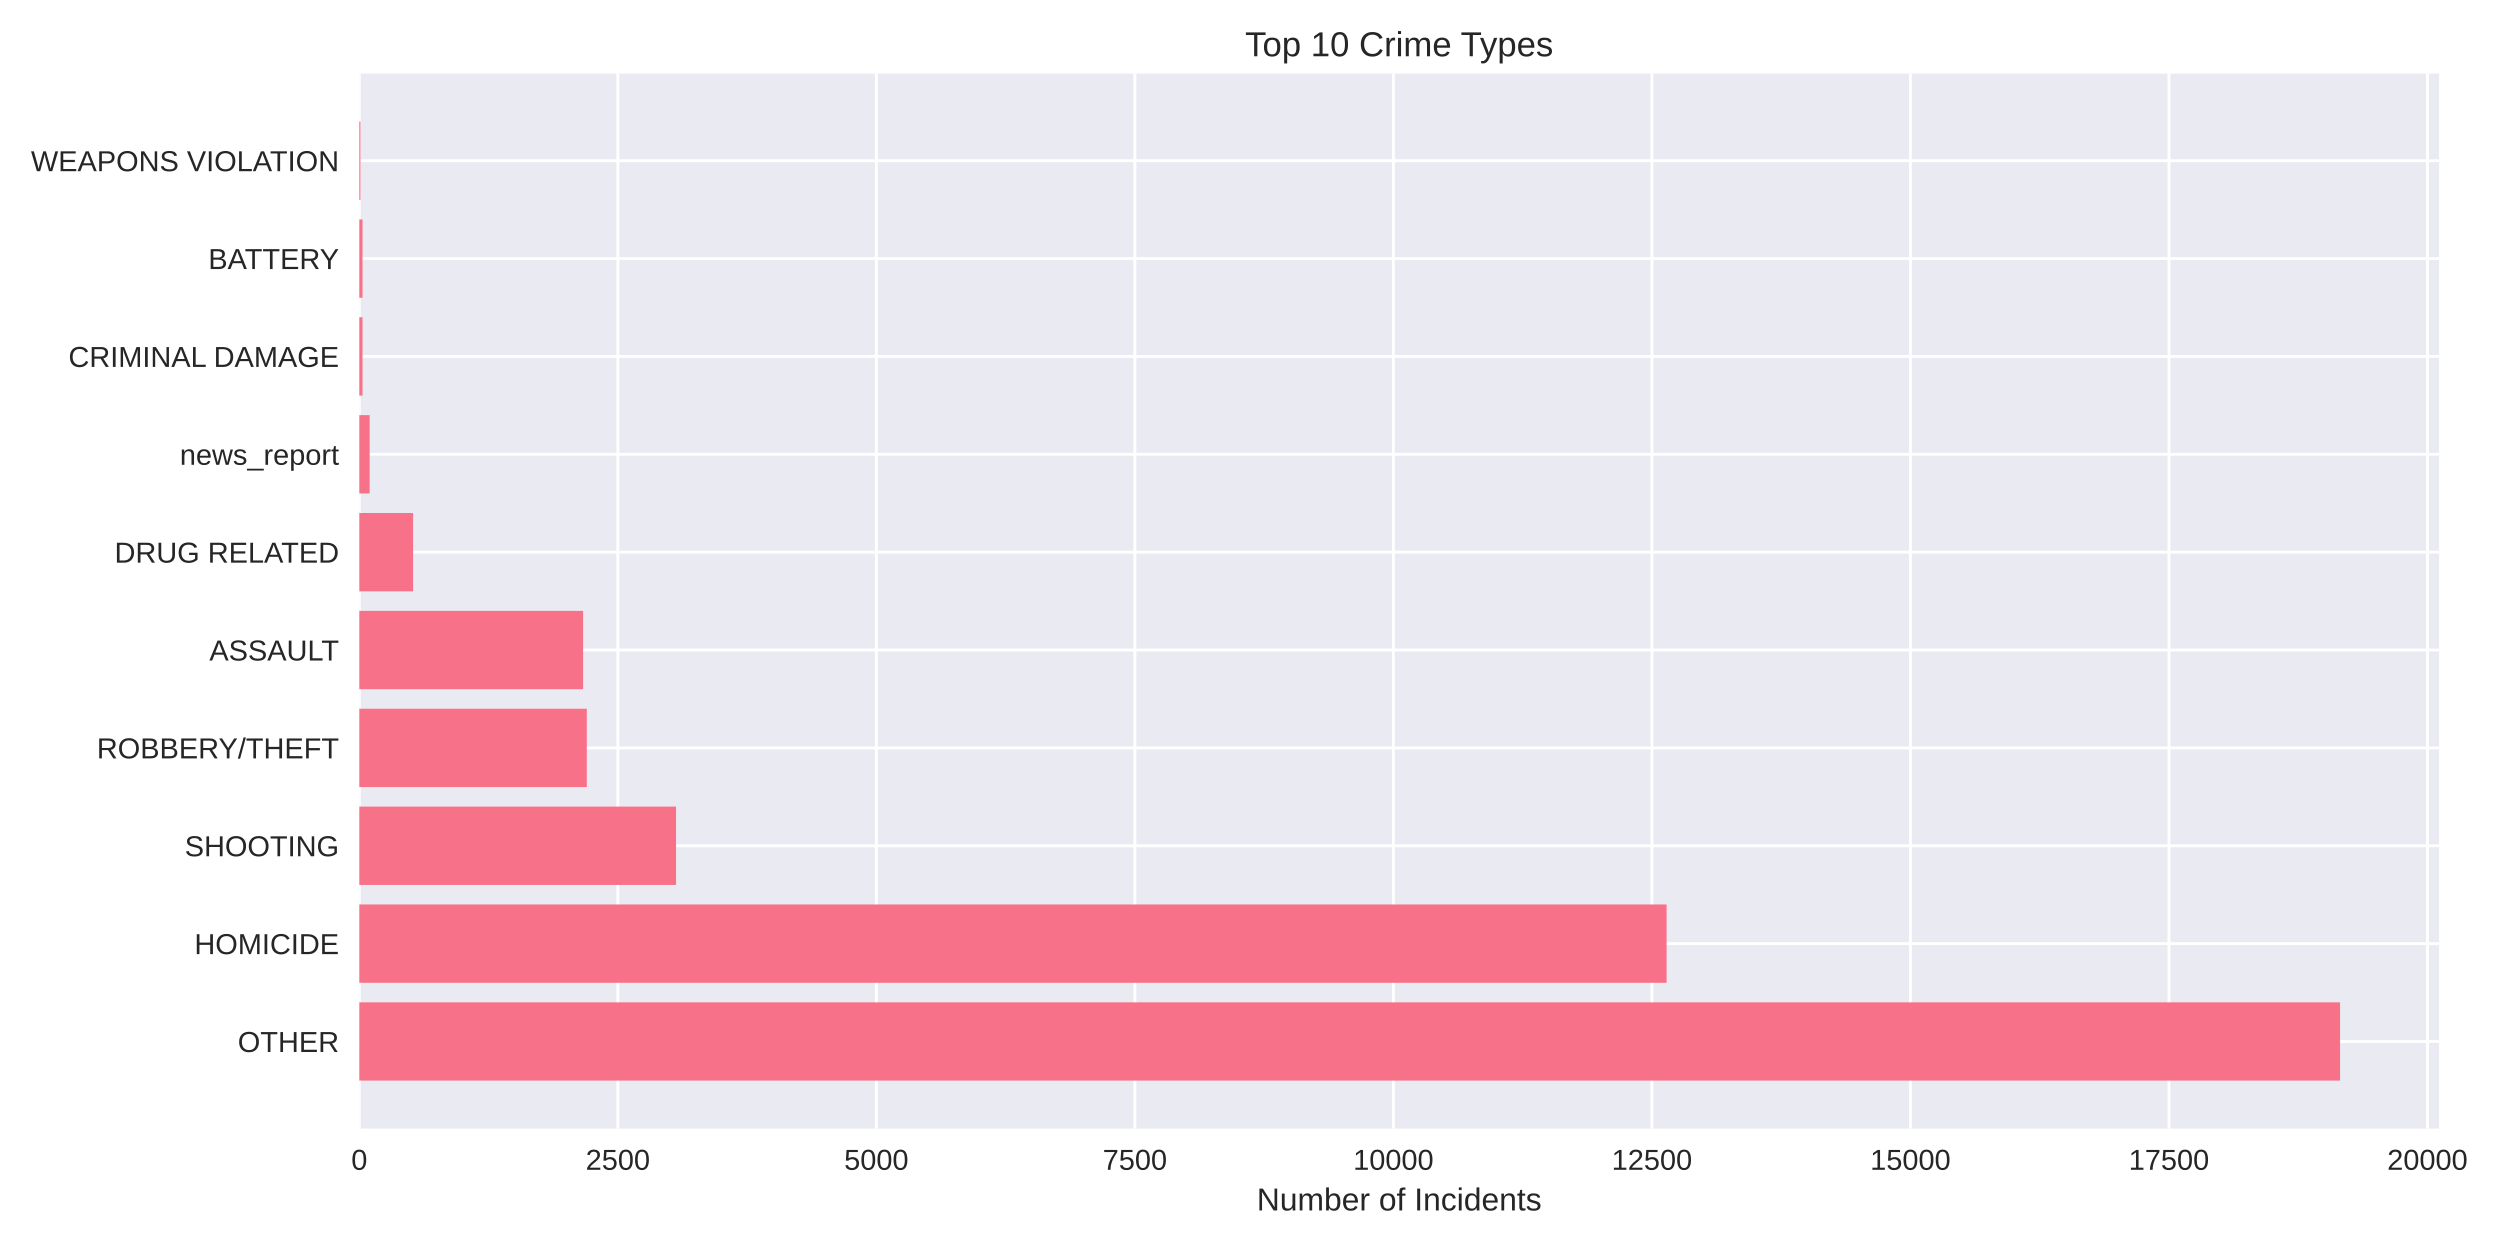
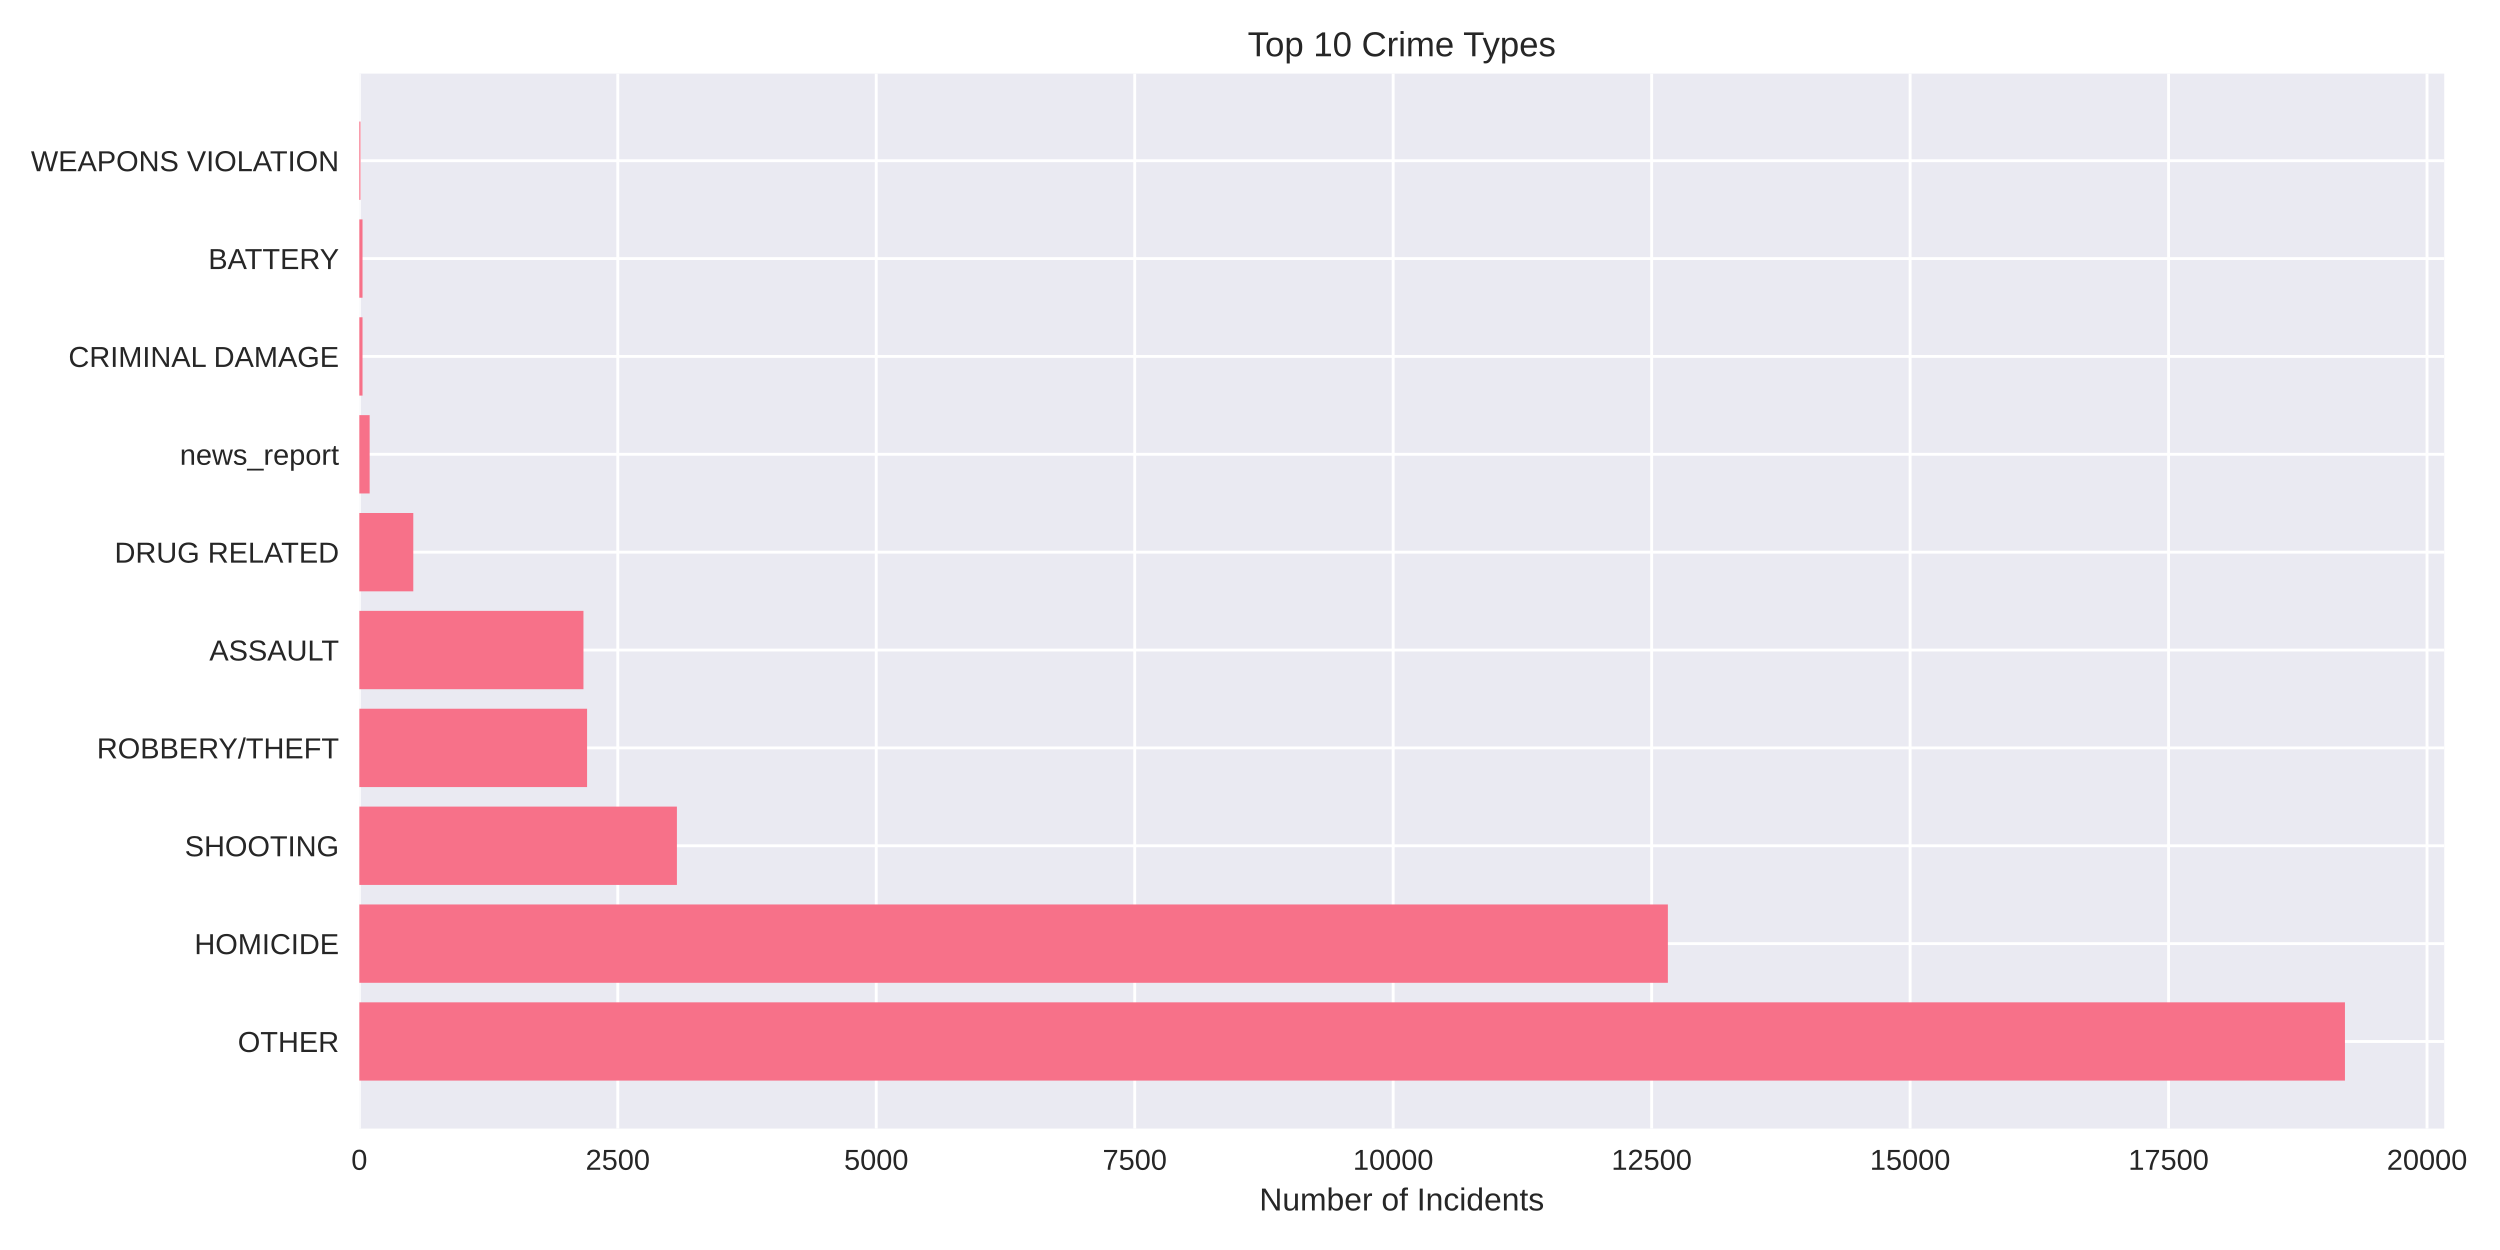
<svg xmlns="http://www.w3.org/2000/svg" width="864pt" height="432pt" viewBox="0 0 864 432" version="1.1">
  <defs>
    <style type="text/css">*{stroke-linejoin: round; stroke-linecap: butt}</style>
  </defs>
  <g id="figure_1">
    <g id="patch_1">
      <path d="M 0 432  L 864 432  L 864 0  L 0 0  z " style="fill: #ffffff" />
    </g>
    <g id="axes_1">
      <g id="patch_2">
-         <path d="M 124.18 390.04  L 842.959 390.04  L 842.959 25.44  L 124.18 25.44  z " style="fill: #eaeaf2" />
+         <path d="M 124.18 390.04  L 844.727 390.04  L 844.727 25.44  L 124.18 25.44  z " style="fill: #eaeaf2" />
      </g>
      <g id="matplotlib.axis_1">
        <g id="xtick_1">
          <g id="line2d_1">
-             <path d="M 124.18 390.04  L 124.18 25.44  " clip-path="url(#p17bbc7eec9)" style="fill: none; stroke: #ffffff; stroke-linecap: round" />
+             <path d="M 124.18 390.04  L 124.18 25.44  " clip-path="url(#pda40d25e39)" style="fill: none; stroke: #ffffff; stroke-linecap: round" />
          </g>
          <g id="line2d_2" />
          <g id="text_1">
            <text style="fill: #262626; font: 10px 'Arial', 'Liberation Sans', 'DejaVu Sans', 'Bitstream Vera Sans', sans-serif; text-anchor: middle" x="124.18" y="404.287" transform="rotate(-0 124.18 404.2869)">0</text>
          </g>
        </g>
        <g id="xtick_2">
          <g id="line2d_3">
-             <path d="M 213.524 390.04  L 213.524 25.44  " clip-path="url(#p17bbc7eec9)" style="fill: none; stroke: #ffffff; stroke-linecap: round" />
+             <path d="M 213.506 390.04  L 213.506 25.44  " clip-path="url(#pda40d25e39)" style="fill: none; stroke: #ffffff; stroke-linecap: round" />
          </g>
          <g id="line2d_4" />
          <g id="text_2">
-             <text style="fill: #262626; font: 10px 'Arial', 'Liberation Sans', 'DejaVu Sans', 'Bitstream Vera Sans', sans-serif; text-anchor: middle" x="213.524" y="404.287" transform="rotate(-0 213.5237 404.2869)">2500</text>
+             <text style="fill: #262626; font: 10px 'Arial', 'Liberation Sans', 'DejaVu Sans', 'Bitstream Vera Sans', sans-serif; text-anchor: middle" x="213.506" y="404.287" transform="rotate(-0 213.5056 404.2869)">2500</text>
          </g>
        </g>
        <g id="xtick_3">
          <g id="line2d_5">
-             <path d="M 302.867 390.04  L 302.867 25.44  " clip-path="url(#p17bbc7eec9)" style="fill: none; stroke: #ffffff; stroke-linecap: round" />
+             <path d="M 302.831 390.04  L 302.831 25.44  " clip-path="url(#pda40d25e39)" style="fill: none; stroke: #ffffff; stroke-linecap: round" />
          </g>
          <g id="line2d_6" />
          <g id="text_3">
-             <text style="fill: #262626; font: 10px 'Arial', 'Liberation Sans', 'DejaVu Sans', 'Bitstream Vera Sans', sans-serif; text-anchor: middle" x="302.867" y="404.287" transform="rotate(-0 302.8673 404.2869)">5000</text>
+             <text style="fill: #262626; font: 10px 'Arial', 'Liberation Sans', 'DejaVu Sans', 'Bitstream Vera Sans', sans-serif; text-anchor: middle" x="302.831" y="404.287" transform="rotate(-0 302.8312 404.2869)">5000</text>
          </g>
        </g>
        <g id="xtick_4">
          <g id="line2d_7">
-             <path d="M 392.211 390.04  L 392.211 25.44  " clip-path="url(#p17bbc7eec9)" style="fill: none; stroke: #ffffff; stroke-linecap: round" />
+             <path d="M 392.157 390.04  L 392.157 25.44  " clip-path="url(#pda40d25e39)" style="fill: none; stroke: #ffffff; stroke-linecap: round" />
          </g>
          <g id="line2d_8" />
          <g id="text_4">
-             <text style="fill: #262626; font: 10px 'Arial', 'Liberation Sans', 'DejaVu Sans', 'Bitstream Vera Sans', sans-serif; text-anchor: middle" x="392.211" y="404.287" transform="rotate(-0 392.211 404.2869)">7500</text>
+             <text style="fill: #262626; font: 10px 'Arial', 'Liberation Sans', 'DejaVu Sans', 'Bitstream Vera Sans', sans-serif; text-anchor: middle" x="392.157" y="404.287" transform="rotate(-0 392.1568 404.2869)">7500</text>
          </g>
        </g>
        <g id="xtick_5">
          <g id="line2d_9">
-             <path d="M 481.555 390.04  L 481.555 25.44  " clip-path="url(#p17bbc7eec9)" style="fill: none; stroke: #ffffff; stroke-linecap: round" />
+             <path d="M 481.482 390.04  L 481.482 25.44  " clip-path="url(#pda40d25e39)" style="fill: none; stroke: #ffffff; stroke-linecap: round" />
          </g>
          <g id="line2d_10" />
          <g id="text_5">
-             <text style="fill: #262626; font: 10px 'Arial', 'Liberation Sans', 'DejaVu Sans', 'Bitstream Vera Sans', sans-serif; text-anchor: middle" x="481.555" y="404.287" transform="rotate(-0 481.5547 404.2869)">10000</text>
+             <text style="fill: #262626; font: 10px 'Arial', 'Liberation Sans', 'DejaVu Sans', 'Bitstream Vera Sans', sans-serif; text-anchor: middle" x="481.482" y="404.287" transform="rotate(-0 481.4824 404.2869)">10000</text>
          </g>
        </g>
        <g id="xtick_6">
          <g id="line2d_11">
-             <path d="M 570.898 390.04  L 570.898 25.44  " clip-path="url(#p17bbc7eec9)" style="fill: none; stroke: #ffffff; stroke-linecap: round" />
+             <path d="M 570.808 390.04  L 570.808 25.44  " clip-path="url(#pda40d25e39)" style="fill: none; stroke: #ffffff; stroke-linecap: round" />
          </g>
          <g id="line2d_12" />
          <g id="text_6">
-             <text style="fill: #262626; font: 10px 'Arial', 'Liberation Sans', 'DejaVu Sans', 'Bitstream Vera Sans', sans-serif; text-anchor: middle" x="570.898" y="404.287" transform="rotate(-0 570.8983 404.2869)">12500</text>
+             <text style="fill: #262626; font: 10px 'Arial', 'Liberation Sans', 'DejaVu Sans', 'Bitstream Vera Sans', sans-serif; text-anchor: middle" x="570.808" y="404.287" transform="rotate(-0 570.808 404.2869)">12500</text>
          </g>
        </g>
        <g id="xtick_7">
          <g id="line2d_13">
-             <path d="M 660.242 390.04  L 660.242 25.44  " clip-path="url(#p17bbc7eec9)" style="fill: none; stroke: #ffffff; stroke-linecap: round" />
+             <path d="M 660.134 390.04  L 660.134 25.44  " clip-path="url(#pda40d25e39)" style="fill: none; stroke: #ffffff; stroke-linecap: round" />
          </g>
          <g id="line2d_14" />
          <g id="text_7">
-             <text style="fill: #262626; font: 10px 'Arial', 'Liberation Sans', 'DejaVu Sans', 'Bitstream Vera Sans', sans-serif; text-anchor: middle" x="660.242" y="404.287" transform="rotate(-0 660.242 404.2869)">15000</text>
+             <text style="fill: #262626; font: 10px 'Arial', 'Liberation Sans', 'DejaVu Sans', 'Bitstream Vera Sans', sans-serif; text-anchor: middle" x="660.134" y="404.287" transform="rotate(-0 660.1337 404.2869)">15000</text>
          </g>
        </g>
        <g id="xtick_8">
          <g id="line2d_15">
-             <path d="M 749.586 390.04  L 749.586 25.44  " clip-path="url(#p17bbc7eec9)" style="fill: none; stroke: #ffffff; stroke-linecap: round" />
+             <path d="M 749.459 390.04  L 749.459 25.44  " clip-path="url(#pda40d25e39)" style="fill: none; stroke: #ffffff; stroke-linecap: round" />
          </g>
          <g id="line2d_16" />
          <g id="text_8">
-             <text style="fill: #262626; font: 10px 'Arial', 'Liberation Sans', 'DejaVu Sans', 'Bitstream Vera Sans', sans-serif; text-anchor: middle" x="749.586" y="404.287" transform="rotate(-0 749.5856 404.2869)">17500</text>
+             <text style="fill: #262626; font: 10px 'Arial', 'Liberation Sans', 'DejaVu Sans', 'Bitstream Vera Sans', sans-serif; text-anchor: middle" x="749.459" y="404.287" transform="rotate(-0 749.4593 404.2869)">17500</text>
          </g>
        </g>
        <g id="xtick_9">
          <g id="line2d_17">
-             <path d="M 838.929 390.04  L 838.929 25.44  " clip-path="url(#p17bbc7eec9)" style="fill: none; stroke: #ffffff; stroke-linecap: round" />
+             <path d="M 838.785 390.04  L 838.785 25.44  " clip-path="url(#pda40d25e39)" style="fill: none; stroke: #ffffff; stroke-linecap: round" />
          </g>
          <g id="line2d_18" />
          <g id="text_9">
-             <text style="fill: #262626; font: 10px 'Arial', 'Liberation Sans', 'DejaVu Sans', 'Bitstream Vera Sans', sans-serif; text-anchor: middle" x="838.929" y="404.287" transform="rotate(-0 838.9293 404.2869)">20000</text>
+             <text style="fill: #262626; font: 10px 'Arial', 'Liberation Sans', 'DejaVu Sans', 'Bitstream Vera Sans', sans-serif; text-anchor: middle" x="838.785" y="404.287" transform="rotate(-0 838.7849 404.2869)">20000</text>
          </g>
        </g>
        <g id="text_10">
-           <text style="fill: #262626; font: 11px 'Arial', 'Liberation Sans', 'DejaVu Sans', 'Bitstream Vera Sans', sans-serif; text-anchor: middle" x="483.569" y="418.333" transform="rotate(-0 483.5694 418.3334)">Number of Incidents</text>
+           <text style="fill: #262626; font: 11px 'Arial', 'Liberation Sans', 'DejaVu Sans', 'Bitstream Vera Sans', sans-serif; text-anchor: middle" x="484.453" y="418.333" transform="rotate(-0 484.4534 418.3334)">Number of Incidents</text>
        </g>
      </g>
      <g id="matplotlib.axis_2">
        <g id="ytick_1">
          <g id="line2d_19">
-             <path d="M 124.18 359.939  L 842.959 359.939  " clip-path="url(#p17bbc7eec9)" style="fill: none; stroke: #ffffff; stroke-linecap: round" />
+             <path d="M 124.18 359.939  L 844.727 359.939  " clip-path="url(#pda40d25e39)" style="fill: none; stroke: #ffffff; stroke-linecap: round" />
          </g>
          <g id="line2d_20" />
          <g id="text_11">
            <text style="fill: #262626; font: 10px 'Arial', 'Liberation Sans', 'DejaVu Sans', 'Bitstream Vera Sans', sans-serif; text-anchor: end" x="117.18" y="363.562" transform="rotate(-0 117.18 363.562)">OTHER</text>
          </g>
        </g>
        <g id="ytick_2">
          <g id="line2d_21">
-             <path d="M 124.18 326.117  L 842.959 326.117  " clip-path="url(#p17bbc7eec9)" style="fill: none; stroke: #ffffff; stroke-linecap: round" />
+             <path d="M 124.18 326.117  L 844.727 326.117  " clip-path="url(#pda40d25e39)" style="fill: none; stroke: #ffffff; stroke-linecap: round" />
          </g>
          <g id="line2d_22" />
          <g id="text_12">
            <text style="fill: #262626; font: 10px 'Arial', 'Liberation Sans', 'DejaVu Sans', 'Bitstream Vera Sans', sans-serif; text-anchor: end" x="117.18" y="329.74" transform="rotate(-0 117.18 329.7401)">HOMICIDE</text>
          </g>
        </g>
        <g id="ytick_3">
          <g id="line2d_23">
-             <path d="M 124.18 292.295  L 842.959 292.295  " clip-path="url(#p17bbc7eec9)" style="fill: none; stroke: #ffffff; stroke-linecap: round" />
+             <path d="M 124.18 292.295  L 844.727 292.295  " clip-path="url(#pda40d25e39)" style="fill: none; stroke: #ffffff; stroke-linecap: round" />
          </g>
          <g id="line2d_24" />
          <g id="text_13">
            <text style="fill: #262626; font: 10px 'Arial', 'Liberation Sans', 'DejaVu Sans', 'Bitstream Vera Sans', sans-serif; text-anchor: end" x="117.18" y="295.918" transform="rotate(-0 117.18 295.9182)">SHOOTING</text>
          </g>
        </g>
        <g id="ytick_4">
          <g id="line2d_25">
-             <path d="M 124.18 258.473  L 842.959 258.473  " clip-path="url(#p17bbc7eec9)" style="fill: none; stroke: #ffffff; stroke-linecap: round" />
+             <path d="M 124.18 258.473  L 844.727 258.473  " clip-path="url(#pda40d25e39)" style="fill: none; stroke: #ffffff; stroke-linecap: round" />
          </g>
          <g id="line2d_26" />
          <g id="text_14">
            <text style="fill: #262626; font: 10px 'Arial', 'Liberation Sans', 'DejaVu Sans', 'Bitstream Vera Sans', sans-serif; text-anchor: end" x="117.18" y="262.096" transform="rotate(-0 117.18 262.0963)">ROBBERY/THEFT</text>
          </g>
        </g>
        <g id="ytick_5">
          <g id="line2d_27">
-             <path d="M 124.18 224.651  L 842.959 224.651  " clip-path="url(#p17bbc7eec9)" style="fill: none; stroke: #ffffff; stroke-linecap: round" />
+             <path d="M 124.18 224.651  L 844.727 224.651  " clip-path="url(#pda40d25e39)" style="fill: none; stroke: #ffffff; stroke-linecap: round" />
          </g>
          <g id="line2d_28" />
          <g id="text_15">
            <text style="fill: #262626; font: 10px 'Arial', 'Liberation Sans', 'DejaVu Sans', 'Bitstream Vera Sans', sans-serif; text-anchor: end" x="117.18" y="228.274" transform="rotate(-0 117.18 228.2744)">ASSAULT</text>
          </g>
        </g>
        <g id="ytick_6">
          <g id="line2d_29">
-             <path d="M 124.18 190.829  L 842.959 190.829  " clip-path="url(#p17bbc7eec9)" style="fill: none; stroke: #ffffff; stroke-linecap: round" />
+             <path d="M 124.18 190.829  L 844.727 190.829  " clip-path="url(#pda40d25e39)" style="fill: none; stroke: #ffffff; stroke-linecap: round" />
          </g>
          <g id="line2d_30" />
          <g id="text_16">
            <text style="fill: #262626; font: 10px 'Arial', 'Liberation Sans', 'DejaVu Sans', 'Bitstream Vera Sans', sans-serif; text-anchor: end" x="117.18" y="194.452" transform="rotate(-0 117.18 194.4525)">DRUG RELATED</text>
          </g>
        </g>
        <g id="ytick_7">
          <g id="line2d_31">
-             <path d="M 124.18 157.007  L 842.959 157.007  " clip-path="url(#p17bbc7eec9)" style="fill: none; stroke: #ffffff; stroke-linecap: round" />
+             <path d="M 124.18 157.007  L 844.727 157.007  " clip-path="url(#pda40d25e39)" style="fill: none; stroke: #ffffff; stroke-linecap: round" />
          </g>
          <g id="line2d_32" />
          <g id="text_17">
            <text style="fill: #262626; font: 10px 'Arial', 'Liberation Sans', 'DejaVu Sans', 'Bitstream Vera Sans', sans-serif; text-anchor: end" x="117.18" y="160.631" transform="rotate(-0 117.18 160.6306)">news_report</text>
          </g>
        </g>
        <g id="ytick_8">
          <g id="line2d_33">
-             <path d="M 124.18 123.185  L 842.959 123.185  " clip-path="url(#p17bbc7eec9)" style="fill: none; stroke: #ffffff; stroke-linecap: round" />
+             <path d="M 124.18 123.185  L 844.727 123.185  " clip-path="url(#pda40d25e39)" style="fill: none; stroke: #ffffff; stroke-linecap: round" />
          </g>
          <g id="line2d_34" />
          <g id="text_18">
            <text style="fill: #262626; font: 10px 'Arial', 'Liberation Sans', 'DejaVu Sans', 'Bitstream Vera Sans', sans-serif; text-anchor: end" x="117.18" y="126.809" transform="rotate(-0 117.18 126.8087)">CRIMINAL DAMAGE</text>
          </g>
        </g>
        <g id="ytick_9">
          <g id="line2d_35">
-             <path d="M 124.18 89.363  L 842.959 89.363  " clip-path="url(#p17bbc7eec9)" style="fill: none; stroke: #ffffff; stroke-linecap: round" />
+             <path d="M 124.18 89.363  L 844.727 89.363  " clip-path="url(#pda40d25e39)" style="fill: none; stroke: #ffffff; stroke-linecap: round" />
          </g>
          <g id="line2d_36" />
          <g id="text_19">
            <text style="fill: #262626; font: 10px 'Arial', 'Liberation Sans', 'DejaVu Sans', 'Bitstream Vera Sans', sans-serif; text-anchor: end" x="117.18" y="92.987" transform="rotate(-0 117.18 92.98681)">BATTERY</text>
          </g>
        </g>
        <g id="ytick_10">
          <g id="line2d_37">
-             <path d="M 124.18 55.541  L 842.959 55.541  " clip-path="url(#p17bbc7eec9)" style="fill: none; stroke: #ffffff; stroke-linecap: round" />
+             <path d="M 124.18 55.541  L 844.727 55.541  " clip-path="url(#pda40d25e39)" style="fill: none; stroke: #ffffff; stroke-linecap: round" />
          </g>
          <g id="line2d_38" />
          <g id="text_20">
            <text style="fill: #262626; font: 10px 'Arial', 'Liberation Sans', 'DejaVu Sans', 'Bitstream Vera Sans', sans-serif; text-anchor: end" x="117.18" y="59.165" transform="rotate(-0 117.18 59.16492)">WEAPONS VIOLATION</text>
          </g>
        </g>
      </g>
      <g id="patch_3">
-         <path d="M 124.18 373.467  L 808.731 373.467  L 808.731 346.41  L 124.18 346.41  z " clip-path="url(#p17bbc7eec9)" style="fill: #f77189" />
+         <path d="M 124.18 373.467  L 810.415 373.467  L 810.415 346.41  L 124.18 346.41  z " clip-path="url(#pda40d25e39)" style="fill: #f77189" />
      </g>
      <g id="patch_4">
-         <path d="M 124.18 339.645  L 575.973 339.645  L 575.973 312.588  L 124.18 312.588  z " clip-path="url(#p17bbc7eec9)" style="fill: #f77189" />
+         <path d="M 124.18 339.645  L 576.418 339.645  L 576.418 312.588  L 124.18 312.588  z " clip-path="url(#pda40d25e39)" style="fill: #f77189" />
      </g>
      <g id="patch_5">
-         <path d="M 124.18 305.823  L 233.644 305.823  L 233.644 278.766  L 124.18 278.766  z " clip-path="url(#p17bbc7eec9)" style="fill: #f77189" />
+         <path d="M 124.18 305.823  L 233.943 305.823  L 233.943 278.766  L 124.18 278.766  z " clip-path="url(#pda40d25e39)" style="fill: #f77189" />
      </g>
      <g id="patch_6">
-         <path d="M 124.18 272.002  L 202.802 272.002  L 202.802 244.944  L 124.18 244.944  z " clip-path="url(#p17bbc7eec9)" style="fill: #f77189" />
+         <path d="M 124.18 272.002  L 202.894 272.002  L 202.894 244.944  L 124.18 244.944  z " clip-path="url(#pda40d25e39)" style="fill: #f77189" />
      </g>
      <g id="patch_7">
-         <path d="M 124.18 238.18  L 201.516 238.18  L 201.516 211.122  L 124.18 211.122  z " clip-path="url(#p17bbc7eec9)" style="fill: #f77189" />
+         <path d="M 124.18 238.18  L 201.643 238.18  L 201.643 211.122  L 124.18 211.122  z " clip-path="url(#pda40d25e39)" style="fill: #f77189" />
      </g>
      <g id="patch_8">
-         <path d="M 124.18 204.358  L 142.763 204.358  L 142.763 177.3  L 124.18 177.3  z " clip-path="url(#p17bbc7eec9)" style="fill: #f77189" />
+         <path d="M 124.18 204.358  L 142.831 204.358  L 142.831 177.3  L 124.18 177.3  z " clip-path="url(#pda40d25e39)" style="fill: #f77189" />
      </g>
      <g id="patch_9">
-         <path d="M 124.18 170.536  L 127.754 170.536  L 127.754 143.478  L 124.18 143.478  z " clip-path="url(#p17bbc7eec9)" style="fill: #f77189" />
+         <path d="M 124.18 170.536  L 127.753 170.536  L 127.753 143.478  L 124.18 143.478  z " clip-path="url(#pda40d25e39)" style="fill: #f77189" />
      </g>
      <g id="patch_10">
-         <path d="M 124.18 136.714  L 125.288 136.714  L 125.288 109.657  L 124.18 109.657  z " clip-path="url(#p17bbc7eec9)" style="fill: #f77189" />
+         <path d="M 124.18 136.714  L 125.288 136.714  L 125.288 109.657  L 124.18 109.657  z " clip-path="url(#pda40d25e39)" style="fill: #f77189" />
      </g>
      <g id="patch_11">
-         <path d="M 124.18 102.892  L 125.288 102.892  L 125.288 75.835  L 124.18 75.835  z " clip-path="url(#p17bbc7eec9)" style="fill: #f77189" />
+         <path d="M 124.18 102.892  L 125.288 102.892  L 125.288 75.835  L 124.18 75.835  z " clip-path="url(#pda40d25e39)" style="fill: #f77189" />
      </g>
      <g id="patch_12">
-         <path d="M 124.18 69.07  L 124.573 69.07  L 124.573 42.013  L 124.18 42.013  z " clip-path="url(#p17bbc7eec9)" style="fill: #f77189" />
+         <path d="M 124.18 69.07  L 124.573 69.07  L 124.573 42.013  L 124.18 42.013  z " clip-path="url(#pda40d25e39)" style="fill: #f77189" />
      </g>
      <g id="patch_13">
        <path d="M 124.18 390.04  L 124.18 25.44  " style="fill: none" />
      </g>
      <g id="patch_14">
-         <path d="M 842.959 390.04  L 842.959 25.44  " style="fill: none" />
+         <path d="M 844.727 390.04  L 844.727 25.44  " style="fill: none" />
      </g>
      <g id="patch_15">
-         <path d="M 124.18 390.04  L 842.959 390.04  " style="fill: none" />
+         <path d="M 124.18 390.04  L 844.727 390.04  " style="fill: none" />
      </g>
      <g id="patch_16">
-         <path d="M 124.18 25.44  L 842.959 25.44  " style="fill: none" />
+         <path d="M 124.18 25.44  L 844.727 25.44  " style="fill: none" />
      </g>
      <g id="text_21">
-         <text style="fill: #262626; font: 12px 'Arial', 'Liberation Sans', 'DejaVu Sans', 'Bitstream Vera Sans', sans-serif; text-anchor: middle" x="483.569" y="19.44" transform="rotate(-0 483.5694 19.44)">Top 10 Crime Types</text>
+         <text style="fill: #262626; font: 12px 'Arial', 'Liberation Sans', 'DejaVu Sans', 'Bitstream Vera Sans', sans-serif; text-anchor: middle" x="484.453" y="19.44" transform="rotate(-0 484.4534 19.44)">Top 10 Crime Types</text>
      </g>
    </g>
  </g>
  <defs>
-     <clipPath id="p17bbc7eec9">
-       <rect x="124.18" y="25.44" width="718.779" height="364.6" />
+     <clipPath id="pda40d25e39">
+       <rect x="124.18" y="25.44" width="720.547" height="364.6" />
    </clipPath>
  </defs>
</svg>
